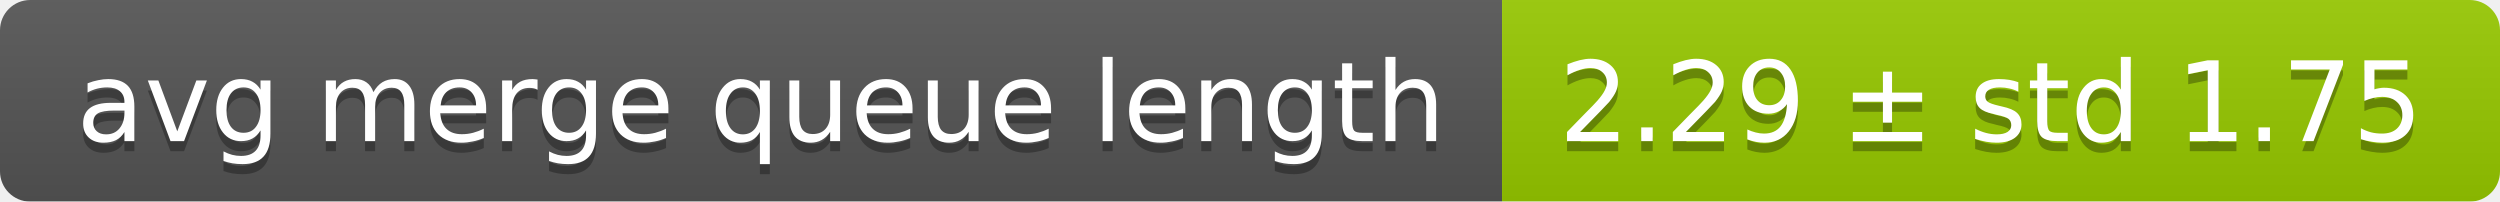
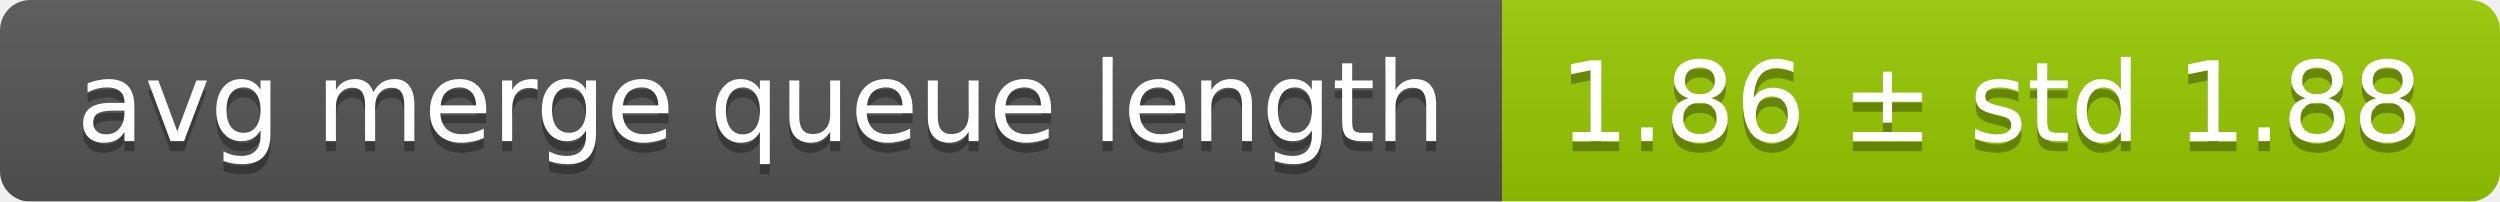
<svg xmlns="http://www.w3.org/2000/svg" width="248" height="20">
  <linearGradient id="smooth" x2="0" y2="100%">
    <stop offset="0" stop-color="#bbb" stop-opacity=".1" />
    <stop offset="1" stop-opacity=".1" />
  </linearGradient>
  <mask id="round">
    <rect width="248" height="20" rx="3" fill="#fff" />
  </mask>
  <g mask="url(#round)">
    <rect width="149" height="20" fill="#555" />
    <rect x="149" width="99" height="20" fill="#97ca00" />
    <rect width="248" height="20" fill="url(#smooth)" />
  </g>
  <g fill="#fff" text-anchor="middle" font-family="DejaVu Sans,Verdana,Geneva,sans-serif" font-size="11">
    <text x="75.5" y="15" fill="#010101" fill-opacity=".3">avg merge queue length</text>
    <text x="75.5" y="14">avg merge queue length</text>
-     <text x="197.5" y="15" fill="#010101" fill-opacity=".3">2.29 ± std 1.75</text>
-     <text x="197.5" y="14">2.29 ± std 1.75</text>
+     <text x="197.5" y="15" fill="#010101" fill-opacity=".3">1.86 ± std 1.88</text>
+     <text x="197.5" y="14">1.86 ± std 1.88</text>
  </g>
</svg>
